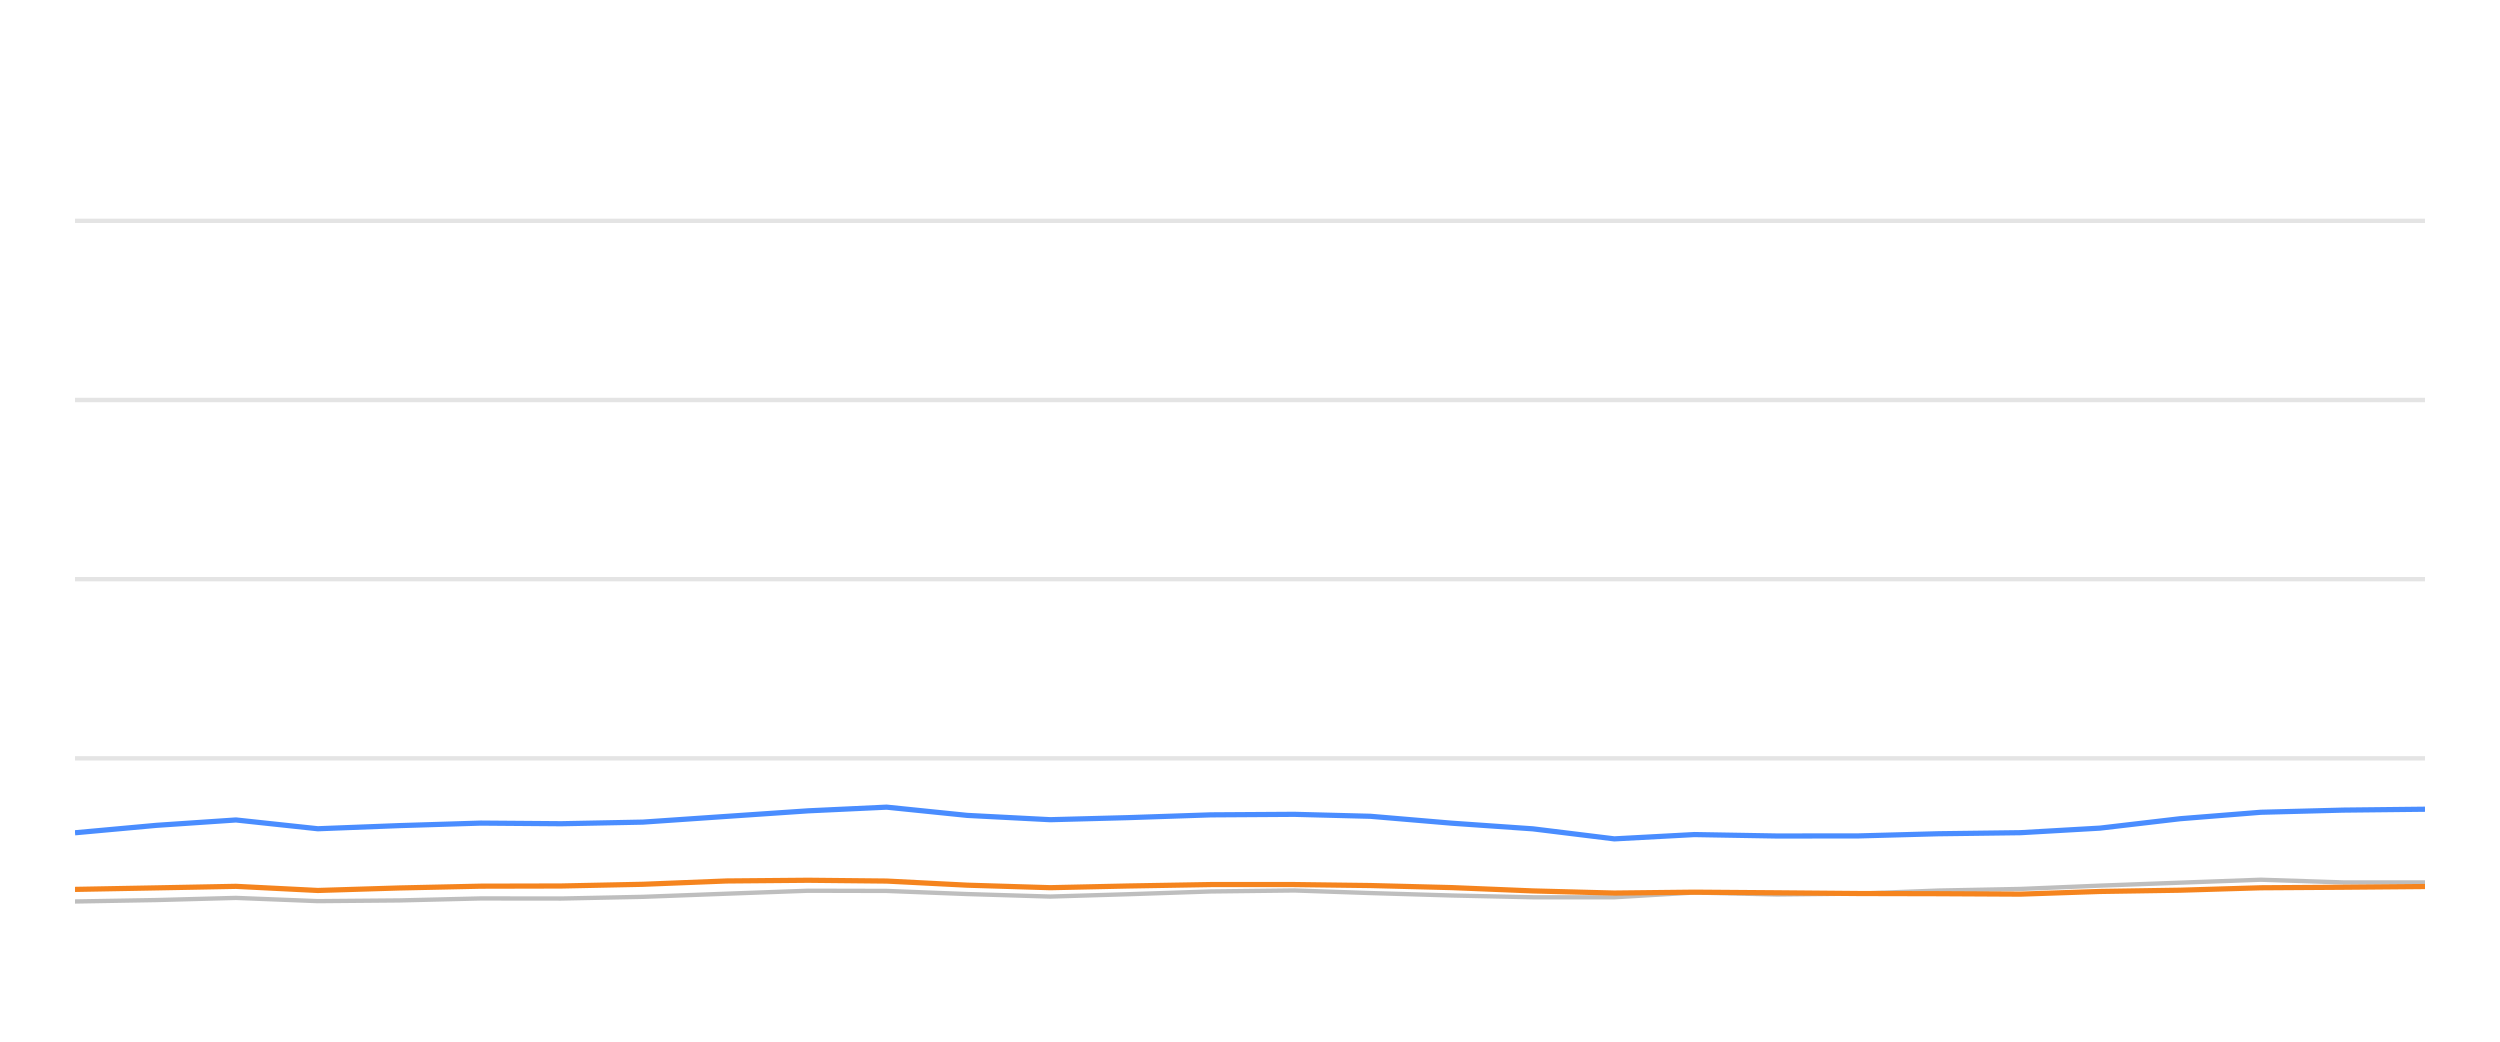
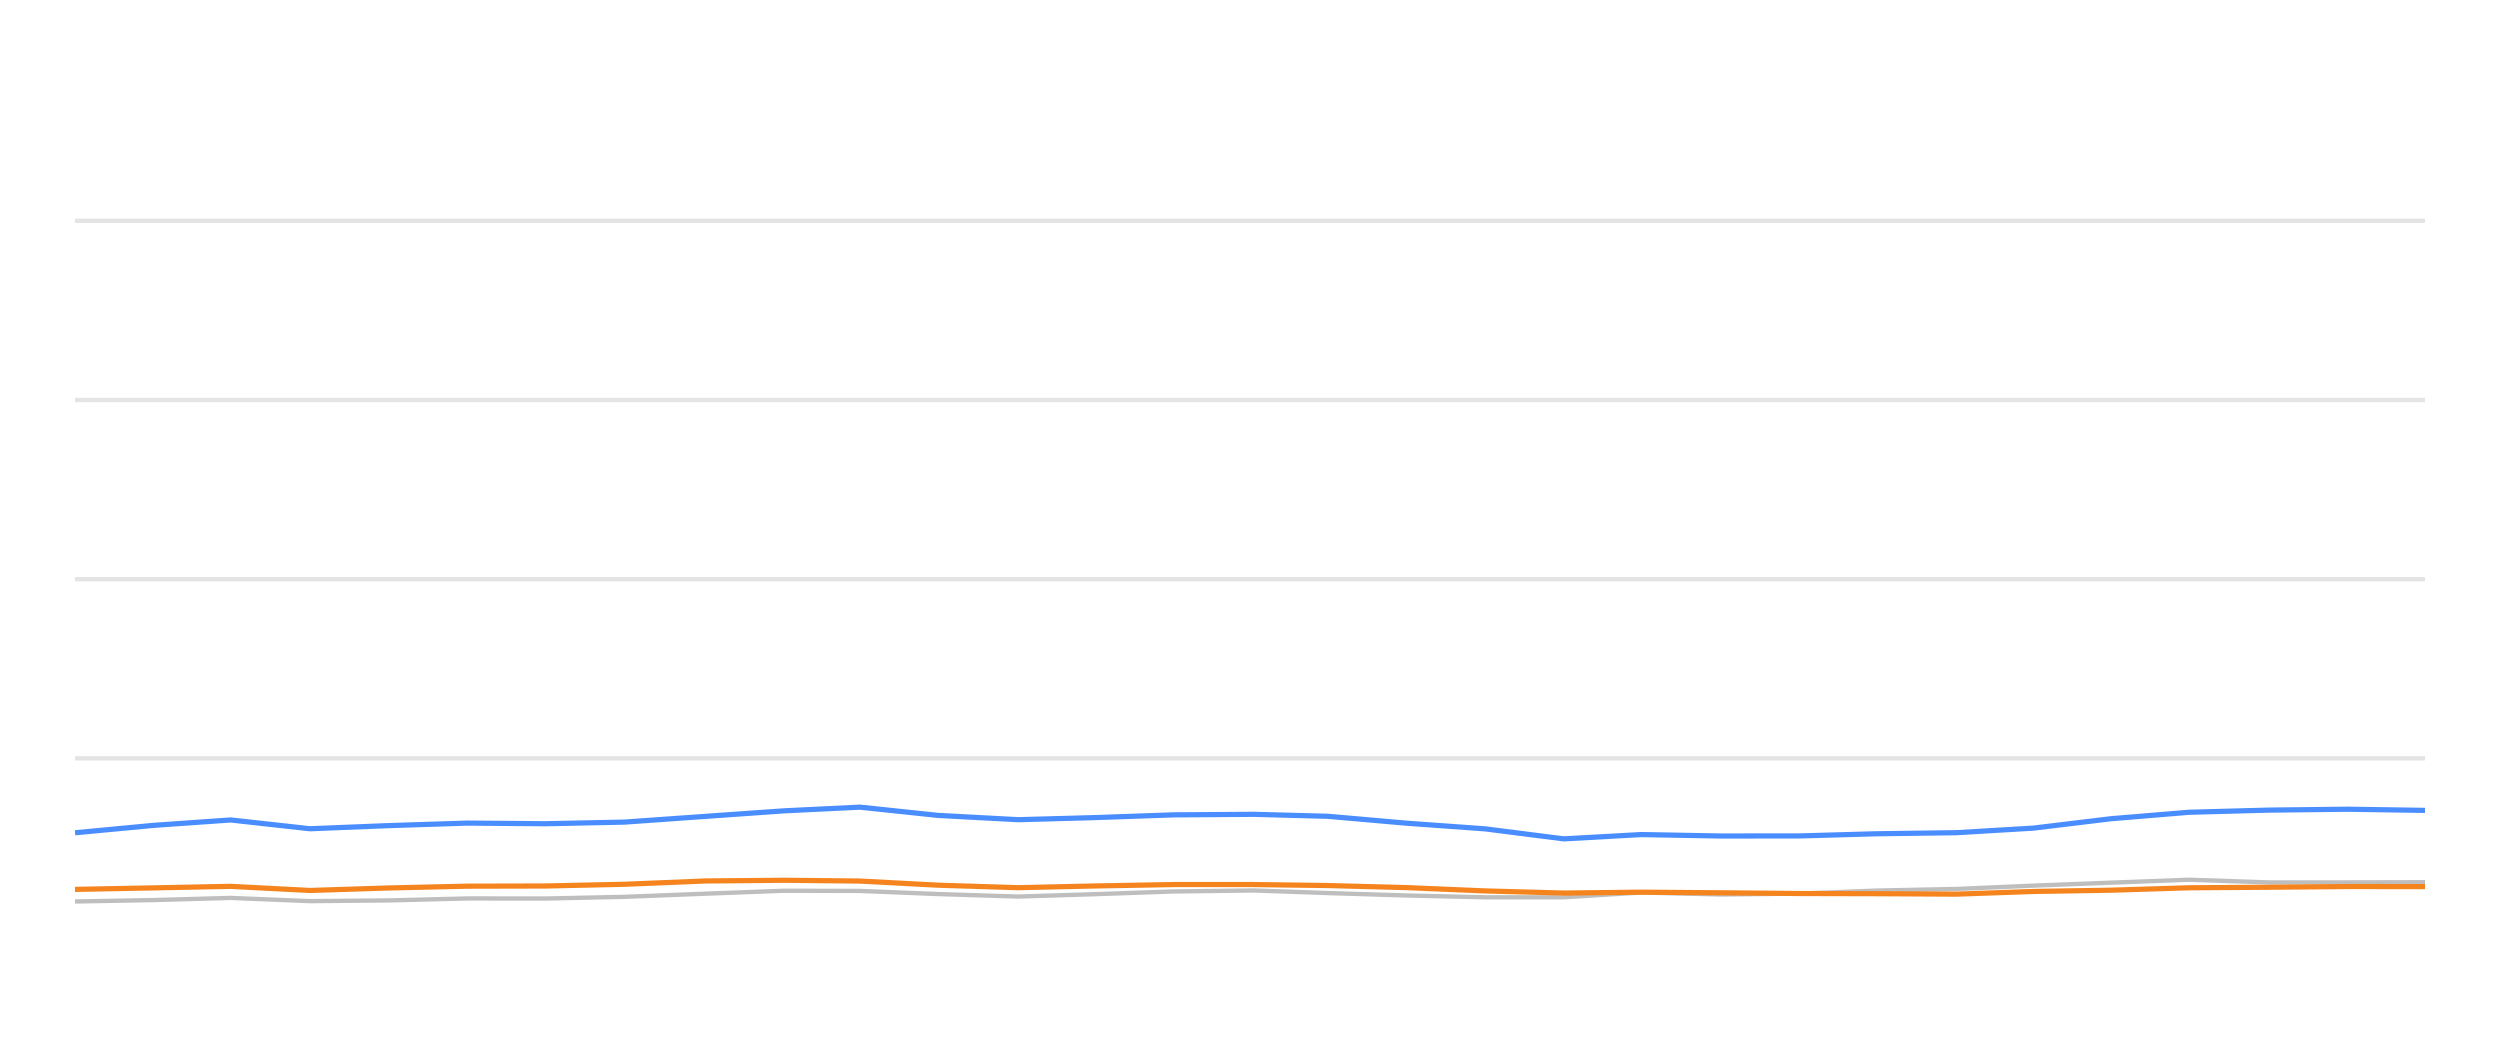
<svg xmlns="http://www.w3.org/2000/svg" width="288pt" height="120pt" viewBox="0 0 288 120" version="1.1">
  <defs>
    <style type="text/css">*{stroke-linejoin: round; stroke-linecap: butt}</style>
  </defs>
  <g id="figure_1">
    <g id="patch_1">
      <path d="M 0 120  L 288 120  L 288 0  L 0 0  L 0 120  z " style="fill: none; opacity: 0" />
    </g>
    <g id="axes_1">
      <g id="patch_2">
        <path d="M 8.64 108  L 279.36 108  L 279.36 4.8  L 8.64 4.8  L 8.64 108  z " style="fill: none" />
      </g>
      <g id="matplotlib.axis_1" />
      <g id="matplotlib.axis_2" />
      <g id="line2d_1">
-         <path d="M 8.64 87.36  L 279.36 87.36  " clip-path="url(#p26e1299dd0)" style="fill: none; stroke: #b2b2b2; stroke-opacity: 0.35; stroke-width: 0.5; stroke-linecap: square" />
+         <path d="M 8.64 87.36  L 279.36 87.36  " clip-path="url(#p439248d0af)" style="fill: none; stroke: #b2b2b2; stroke-opacity: 0.35; stroke-width: 0.5; stroke-linecap: square" />
      </g>
      <g id="line2d_2">
-         <path d="M 8.64 66.72  L 279.36 66.72  " clip-path="url(#p26e1299dd0)" style="fill: none; stroke: #b2b2b2; stroke-opacity: 0.35; stroke-width: 0.5; stroke-linecap: square" />
+         <path d="M 8.64 66.72  L 279.36 66.72  " clip-path="url(#p439248d0af)" style="fill: none; stroke: #b2b2b2; stroke-opacity: 0.35; stroke-width: 0.5; stroke-linecap: square" />
      </g>
      <g id="line2d_3">
-         <path d="M 8.64 46.08  L 279.36 46.08  " clip-path="url(#p26e1299dd0)" style="fill: none; stroke: #b2b2b2; stroke-opacity: 0.35; stroke-width: 0.5; stroke-linecap: square" />
+         <path d="M 8.64 46.08  L 279.36 46.08  " clip-path="url(#p439248d0af)" style="fill: none; stroke: #b2b2b2; stroke-opacity: 0.35; stroke-width: 0.5; stroke-linecap: square" />
      </g>
      <g id="line2d_4">
-         <path d="M 8.64 25.44  L 279.36 25.44  " clip-path="url(#p26e1299dd0)" style="fill: none; stroke: #b2b2b2; stroke-opacity: 0.35; stroke-width: 0.5; stroke-linecap: square" />
+         <path d="M 8.64 25.44  L 279.36 25.44  " clip-path="url(#p439248d0af)" style="fill: none; stroke: #b2b2b2; stroke-opacity: 0.35; stroke-width: 0.5; stroke-linecap: square" />
      </g>
      <g id="line2d_5">
-         <path d="M 8.64 103.851  L 18.019 103.686  L 27.179 103.439  L 36.614 103.81  L 46.007 103.728  L 55.382 103.5  L 64.652 103.511  L 74.057 103.315  L 83.706 102.954  L 93.097 102.613  L 102.138 102.634  L 111.431 102.995  L 120.989 103.284  L 129.954 103.015  L 139.486 102.696  L 149.098 102.582  L 157.878 102.881  L 167.249 103.16  L 176.585 103.366  L 185.971 103.366  L 195.194 102.819  L 204.71 103.046  L 214.116 102.943  L 223.273 102.592  L 232.748 102.407  L 241.922 102.025  L 251.159 101.684  L 260.457 101.344  L 269.931 101.653  L 279.36 101.653  " clip-path="url(#p26e1299dd0)" style="fill: none; stroke: #bebebe; stroke-width: 0.5; stroke-linecap: round" />
+         <path d="M 8.64 103.851  L 17.711 103.686  L 26.57 103.439  L 35.695 103.81  L 44.779 103.728  L 53.846 103.5  L 62.811 103.511  L 71.908 103.315  L 81.239 102.954  L 90.322 102.613  L 99.066 102.634  L 108.054 102.995  L 117.297 103.284  L 125.968 103.015  L 135.187 102.696  L 144.482 102.582  L 152.974 102.881  L 162.037 103.16  L 171.066 103.366  L 180.144 103.366  L 189.064 102.819  L 198.268 103.046  L 207.364 102.943  L 216.22 102.592  L 225.384 102.407  L 234.257 102.025  L 243.19 101.684  L 252.182 101.344  L 261.346 101.653  L 270.464 101.653  L 279.36 101.633  " clip-path="url(#p439248d0af)" style="fill: none; stroke: #bebebe; stroke-width: 0.5; stroke-linecap: round" />
      </g>
      <g id="line2d_6">
-         <path d="M 8.64 95.936  L 18.019 95.079  L 27.179 94.46  L 36.614 95.472  L 46.007 95.11  L 55.382 94.821  L 64.652 94.894  L 74.057 94.708  L 83.706 94.047  L 93.097 93.408  L 102.138 92.984  L 111.431 93.934  L 120.989 94.429  L 129.954 94.192  L 139.486 93.872  L 149.098 93.81  L 157.878 94.037  L 167.249 94.832  L 176.585 95.482  L 185.971 96.638  L 195.194 96.142  L 204.71 96.307  L 214.116 96.297  L 223.273 96.049  L 232.748 95.926  L 241.922 95.399  L 251.159 94.316  L 260.457 93.573  L 269.931 93.325  L 279.36 93.222  " clip-path="url(#p26e1299dd0)" style="fill: none; stroke: #4a8dff; stroke-width: 0.6" />
+         <path d="M 8.64 95.936  L 17.711 95.079  L 26.57 94.46  L 35.695 95.472  L 44.779 95.11  L 53.846 94.821  L 62.811 94.894  L 71.908 94.708  L 81.239 94.047  L 90.322 93.408  L 99.066 92.984  L 108.054 93.934  L 117.297 94.429  L 125.968 94.192  L 135.187 93.872  L 144.482 93.81  L 152.974 94.037  L 162.037 94.832  L 171.066 95.482  L 180.144 96.638  L 189.064 96.142  L 198.268 96.307  L 207.364 96.297  L 216.22 96.049  L 225.384 95.926  L 234.257 95.399  L 243.19 94.316  L 252.182 93.573  L 261.346 93.325  L 270.464 93.222  L 279.36 93.356  " clip-path="url(#p439248d0af)" style="fill: none; stroke: #4a8dff; stroke-width: 0.6" />
      </g>
      <g id="line2d_7">
-         <path d="M 8.64 102.458  L 18.019 102.283  L 27.179 102.107  L 36.614 102.582  L 46.007 102.293  L 55.382 102.087  L 64.652 102.066  L 74.057 101.87  L 83.706 101.488  L 93.097 101.406  L 102.138 101.498  L 111.431 101.973  L 120.989 102.262  L 129.954 102.066  L 139.486 101.901  L 149.098 101.901  L 157.878 102.014  L 167.249 102.252  L 176.585 102.634  L 185.971 102.881  L 195.194 102.778  L 204.71 102.85  L 214.116 102.933  L 223.273 102.954  L 232.748 103.005  L 241.922 102.696  L 251.159 102.551  L 260.457 102.272  L 269.931 102.21  L 279.36 102.128  " clip-path="url(#p26e1299dd0)" style="fill: none; stroke: #f5841e; stroke-width: 0.6" />
+         <path d="M 8.64 102.458  L 17.711 102.283  L 26.57 102.107  L 35.695 102.582  L 44.779 102.293  L 53.846 102.087  L 62.811 102.066  L 71.908 101.87  L 81.239 101.488  L 90.322 101.406  L 99.066 101.498  L 108.054 101.973  L 117.297 102.262  L 125.968 102.066  L 135.187 101.901  L 144.482 101.901  L 152.974 102.014  L 162.037 102.252  L 171.066 102.634  L 180.144 102.881  L 189.064 102.778  L 198.268 102.85  L 207.364 102.933  L 216.22 102.954  L 225.384 103.005  L 234.257 102.696  L 243.19 102.551  L 252.182 102.272  L 261.346 102.21  L 270.464 102.128  L 279.36 102.138  " clip-path="url(#p439248d0af)" style="fill: none; stroke: #f5841e; stroke-width: 0.6" />
      </g>
    </g>
  </g>
  <defs>
-     <clipPath id="p26e1299dd0">
+     <clipPath id="p439248d0af">
      <rect x="8.64" y="4.8" width="270.72" height="103.2" />
    </clipPath>
  </defs>
</svg>
